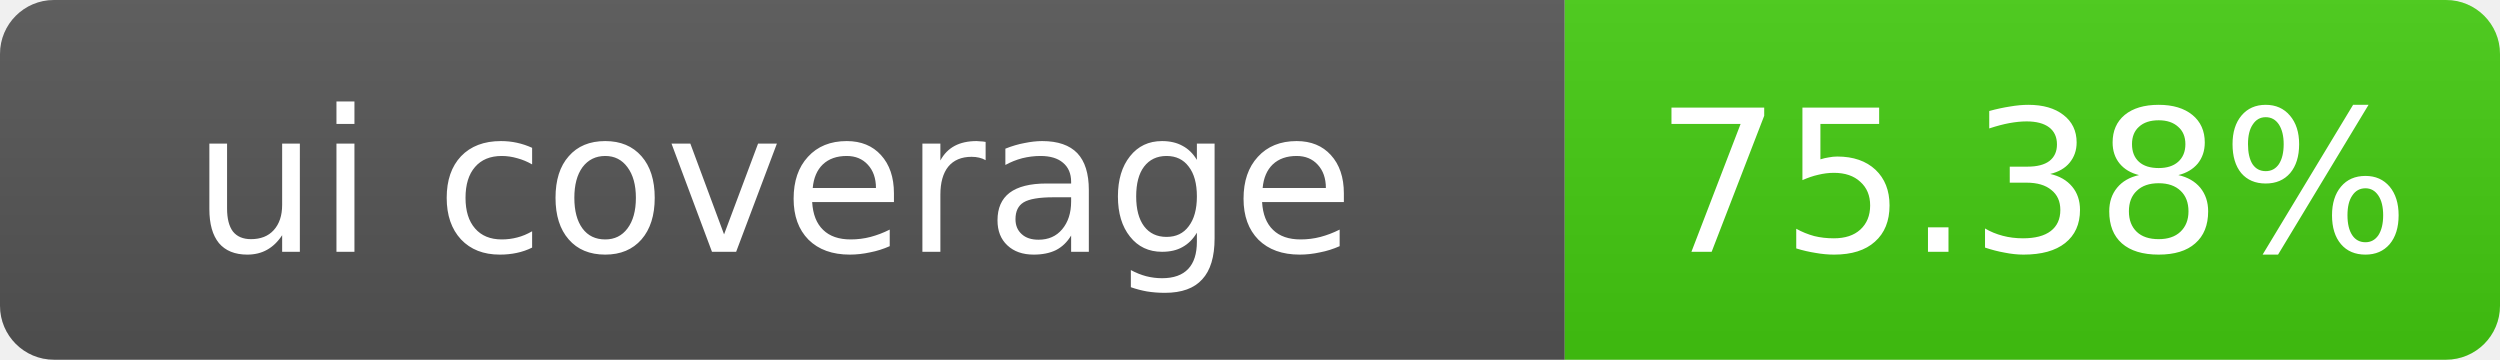
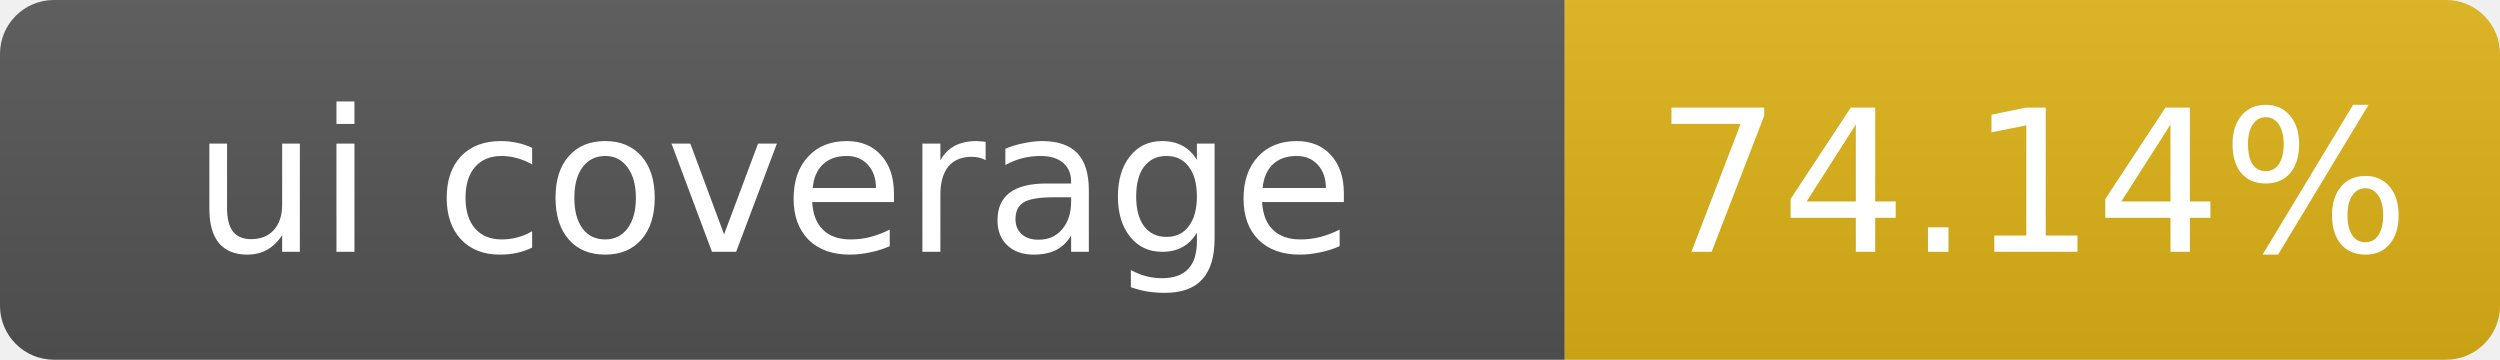
- <svg xmlns="http://www.w3.org/2000/svg" width="139" height="20" role="img" aria-label="ui coverage: 75.38%">
+ <svg xmlns="http://www.w3.org/2000/svg" width="139" height="20" role="img" aria-label="ui coverage: 74.14%">
  <linearGradient id="s" x2="0" y2="100%">
    <stop offset="0" stop-color="#bbb" stop-opacity=".1" />
    <stop offset="1" stop-opacity=".1" />
  </linearGradient>
  <clipPath id="r">
    <rect width="139" height="20" rx="3" fill="#fff" />
  </clipPath>
  <g clip-path="url(#r)">
    <rect width="87" height="20" fill="#555" />
-     <rect x="87" width="52" height="20" fill="#4c1" />
+     <rect x="87" width="52" height="20" fill="#dfb317" />
    <rect width="139" height="20" fill="url(#s)" />
  </g>
  <g fill="#fff" text-anchor="middle" font-family="Verdana,Geneva,DejaVu Sans,sans-serif" font-size="11">
    <text x="43" y="14">ui coverage</text>
-     <text x="113" y="14">75.38%</text>
+     <text x="113" y="14">74.14%</text>
  </g>
</svg>
